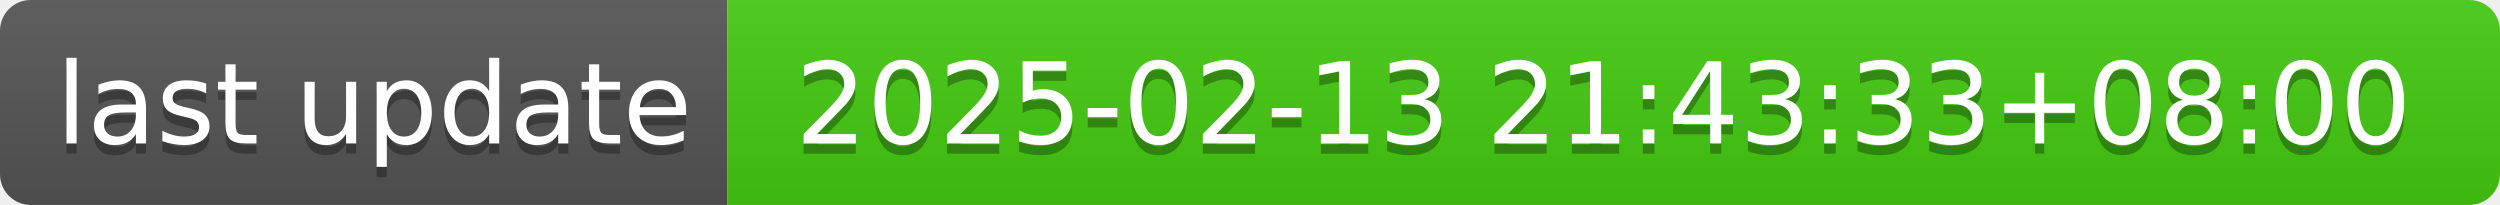
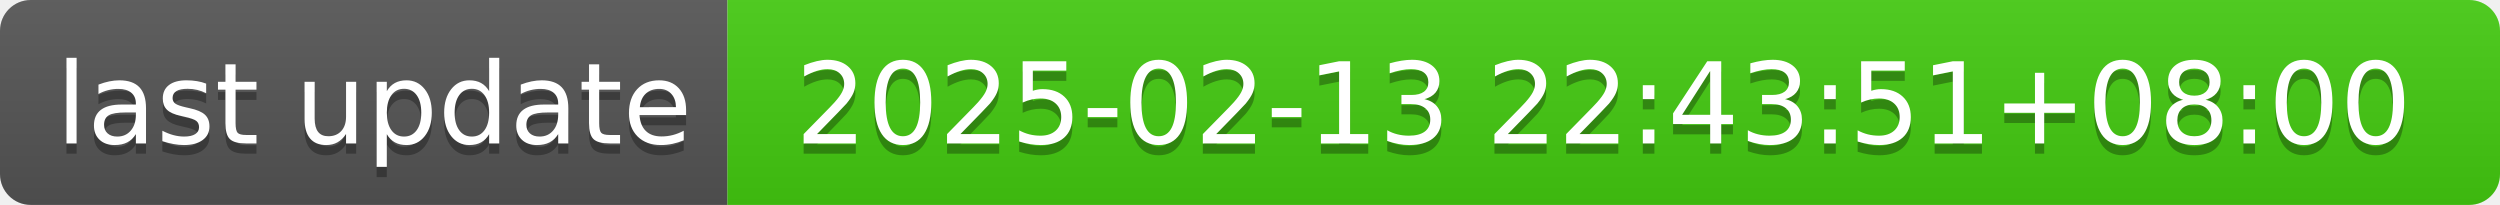
- <svg xmlns="http://www.w3.org/2000/svg" width="244" height="20" role="img" aria-label="last update: 2025-02-13 21:43:33+08:00">
+ <svg xmlns="http://www.w3.org/2000/svg" width="244" height="20" role="img" aria-label="last update: 2025-02-13 22:43:51+08:00">
  <linearGradient id="s" x2="0" y2="100%">
    <stop offset="0" stop-color="#bbb" stop-opacity=".1" />
    <stop offset="1" stop-opacity=".1" />
  </linearGradient>
  <clipPath id="r">
    <rect width="244" height="20" rx="3" fill="#fff" />
  </clipPath>
  <g clip-path="url(#r)">
    <rect width="71" height="20" fill="#555" />
    <rect x="71" width="173" height="20" fill="#4c1" />
    <rect width="244" height="20" fill="url(#s)" />
  </g>
  <g fill="#fff" text-anchor="middle" font-family="Verdana,Geneva,DejaVu Sans,sans-serif" text-rendering="geometricPrecision" font-size="110">
    <text aria-hidden="true" x="365" y="150" fill="#010101" fill-opacity=".3" transform="scale(.1)" textLength="610">last update</text>
    <text x="365" y="140" transform="scale(.1)" fill="#fff" textLength="610">last update</text>
-     <text aria-hidden="true" x="1565" y="150" fill="#010101" fill-opacity=".3" transform="scale(.1)" textLength="1630">2025-02-13 21:43:33+08:00</text>
-     <text x="1565" y="140" transform="scale(.1)" fill="#fff" textLength="1630">2025-02-13 21:43:33+08:00</text>
+     <text aria-hidden="true" x="1565" y="150" fill="#010101" fill-opacity=".3" transform="scale(.1)" textLength="1630">2025-02-13 22:43:51+08:00</text>
+     <text x="1565" y="140" transform="scale(.1)" fill="#fff" textLength="1630">2025-02-13 22:43:51+08:00</text>
  </g>
</svg>
